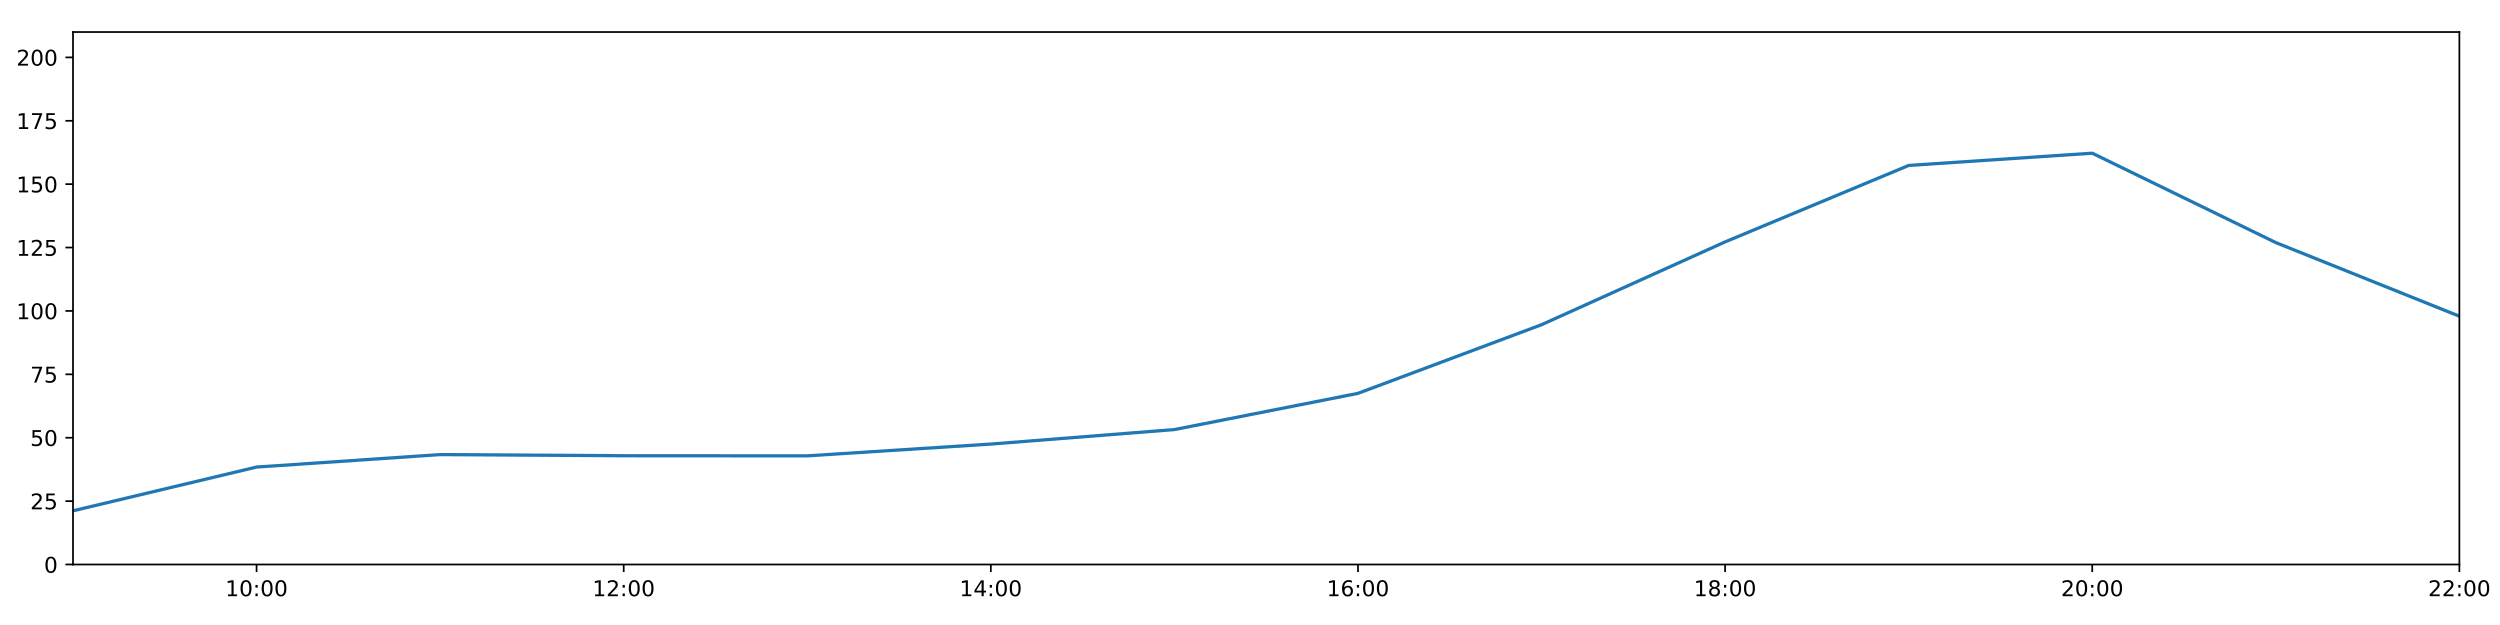
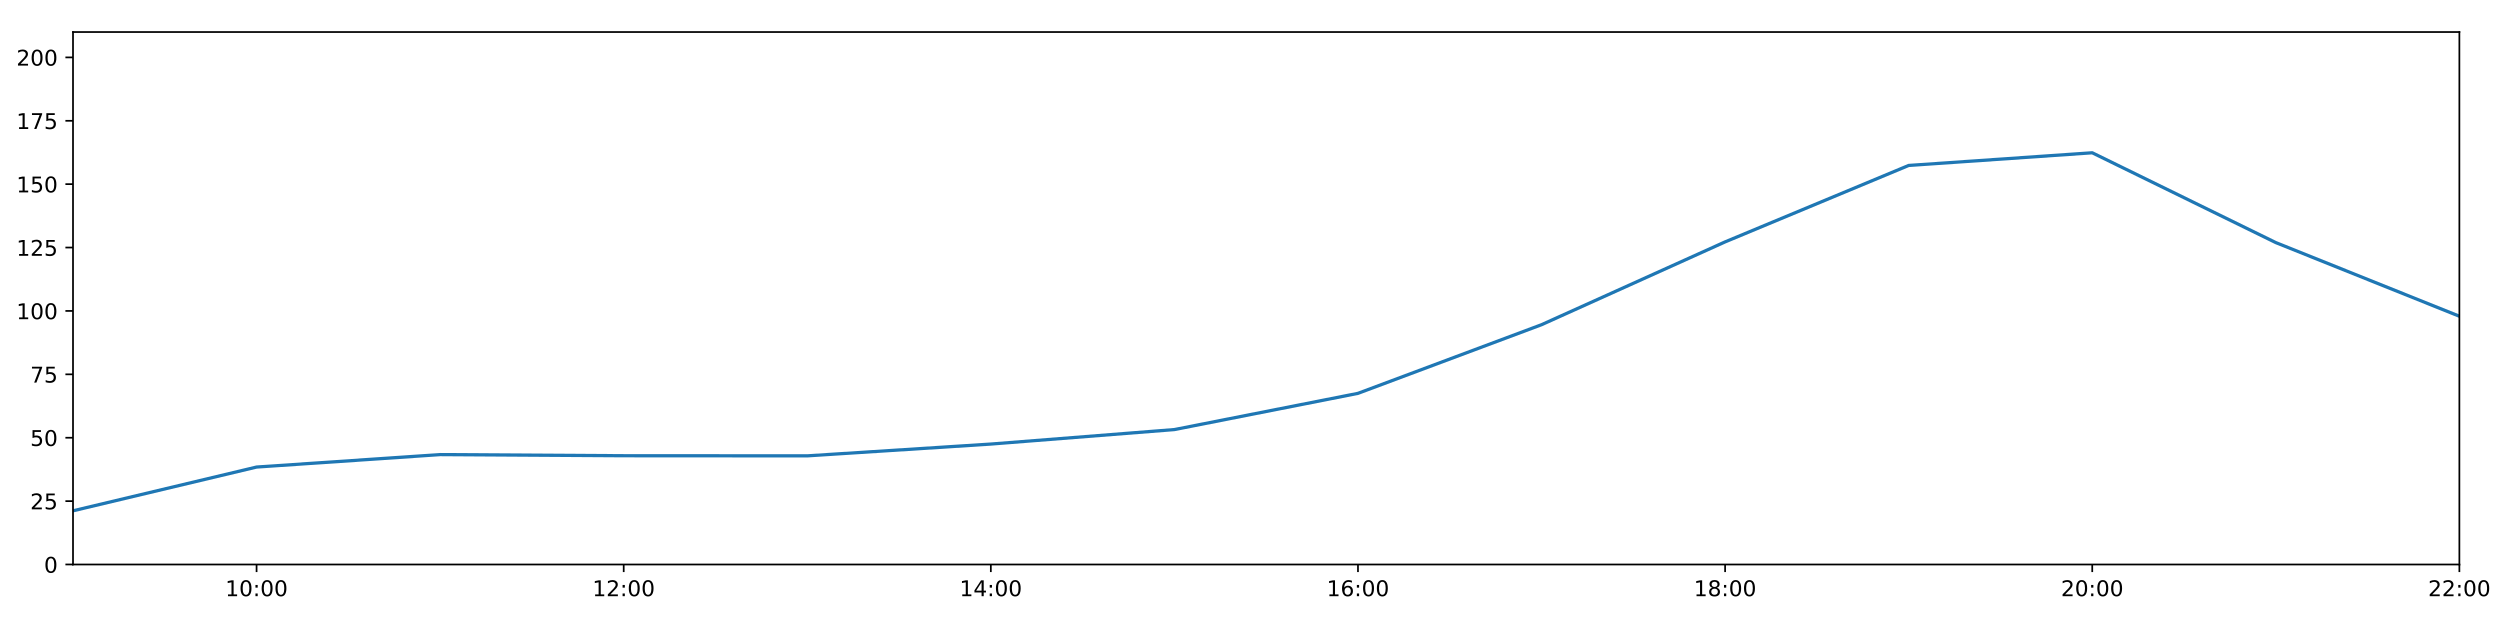
<svg xmlns="http://www.w3.org/2000/svg" xmlns:xlink="http://www.w3.org/1999/xlink" height="288pt" version="1.1" viewBox="0 0 1152 288" width="1152pt">
  <defs>
    <style type="text/css">
*{stroke-linecap:butt;stroke-linejoin:round;}
  </style>
  </defs>
  <g id="figure_1">
    <g id="patch_1">
      <path d="M 0 288  L 1152 288  L 1152 0  L 0 0  z " style="fill:#ffffff;" />
    </g>
    <g id="axes_1">
      <g id="patch_2">
        <path d="M 33.64 260.12  L 1133.28 260.12  L 1133.28 14.76  L 33.64 14.76  z " style="fill:#ffffff;" />
      </g>
      <g id="matplotlib.axis_1">
        <g id="xtick_1">
          <g id="line2d_1">
            <defs>
-               <path d="M 0 0  L 0 3.5  " id="m47cd072876" style="stroke:#000000;stroke-width:0.8;" />
-             </defs>
-             <g>
-               <use style="stroke:#000000;stroke-width:0.8;" x="118.228" xlink:href="#m47cd072876" y="260.12" />
+               <path d="M 0 0  L 0 3.5  " id="mb6899556a0" style="stroke:#000000;stroke-width:0.8;" />
+             </defs>
+             <g>
+               <use style="stroke:#000000;stroke-width:0.8;" x="118.228" xlink:href="#mb6899556a0" y="260.12" />
            </g>
          </g>
          <g id="text_1">
            <defs>
              <path d="M 12.406 8.297  L 28.516 8.297  L 28.516 63.922  L 10.984 60.406  L 10.984 69.391  L 28.422 72.906  L 38.281 72.906  L 38.281 8.297  L 54.391 8.297  L 54.391 0  L 12.406 0  z " id="DejaVuSans-49" />
              <path d="M 31.781 66.406  Q 24.172 66.406 20.328 58.906  Q 16.5 51.422 16.5 36.375  Q 16.5 21.391 20.328 13.891  Q 24.172 6.391 31.781 6.391  Q 39.453 6.391 43.281 13.891  Q 47.125 21.391 47.125 36.375  Q 47.125 51.422 43.281 58.906  Q 39.453 66.406 31.781 66.406  z M 31.781 74.219  Q 44.047 74.219 50.516 64.516  Q 56.984 54.828 56.984 36.375  Q 56.984 17.969 50.516 8.266  Q 44.047 -1.422 31.781 -1.422  Q 19.531 -1.422 13.062 8.266  Q 6.594 17.969 6.594 36.375  Q 6.594 54.828 13.062 64.516  Q 19.531 74.219 31.781 74.219  z " id="DejaVuSans-48" />
              <path d="M 11.719 12.406  L 22.016 12.406  L 22.016 0  L 11.719 0  z M 11.719 51.703  L 22.016 51.703  L 22.016 39.312  L 11.719 39.312  z " id="DejaVuSans-58" />
            </defs>
            <g transform="translate(103.8183 274.7184)scale(0.1 -0.1)">
              <use xlink:href="#DejaVuSans-49" />
              <use x="63.623" xlink:href="#DejaVuSans-48" />
              <use x="127.246" xlink:href="#DejaVuSans-58" />
              <use x="160.938" xlink:href="#DejaVuSans-48" />
              <use x="224.561" xlink:href="#DejaVuSans-48" />
            </g>
          </g>
        </g>
        <g id="xtick_2">
          <g id="line2d_2">
            <g>
-               <use style="stroke:#000000;stroke-width:0.8;" x="287.403" xlink:href="#m47cd072876" y="260.12" />
+               <use style="stroke:#000000;stroke-width:0.8;" x="287.403" xlink:href="#mb6899556a0" y="260.12" />
            </g>
          </g>
          <g id="text_2">
            <defs>
              <path d="M 19.188 8.297  L 53.609 8.297  L 53.609 0  L 7.328 0  L 7.328 8.297  Q 12.938 14.109 22.625 23.891  Q 32.328 33.688 34.812 36.531  Q 39.547 41.844 41.422 45.531  Q 43.312 49.219 43.312 52.781  Q 43.312 58.594 39.234 62.25  Q 35.156 65.922 28.609 65.922  Q 23.969 65.922 18.812 64.312  Q 13.672 62.703 7.812 59.422  L 7.812 69.391  Q 13.766 71.781 18.938 73  Q 24.125 74.219 28.422 74.219  Q 39.75 74.219 46.484 68.547  Q 53.219 62.891 53.219 53.422  Q 53.219 48.922 51.531 44.891  Q 49.859 40.875 45.406 35.406  Q 44.188 33.984 37.641 27.219  Q 31.109 20.453 19.188 8.297  z " id="DejaVuSans-50" />
            </defs>
            <g transform="translate(272.9937 274.7184)scale(0.1 -0.1)">
              <use xlink:href="#DejaVuSans-49" />
              <use x="63.623" xlink:href="#DejaVuSans-50" />
              <use x="127.246" xlink:href="#DejaVuSans-58" />
              <use x="160.938" xlink:href="#DejaVuSans-48" />
              <use x="224.561" xlink:href="#DejaVuSans-48" />
            </g>
          </g>
        </g>
        <g id="xtick_3">
          <g id="line2d_3">
            <g>
-               <use style="stroke:#000000;stroke-width:0.8;" x="456.578" xlink:href="#m47cd072876" y="260.12" />
+               <use style="stroke:#000000;stroke-width:0.8;" x="456.578" xlink:href="#mb6899556a0" y="260.12" />
            </g>
          </g>
          <g id="text_3">
            <defs>
              <path d="M 37.797 64.312  L 12.891 25.391  L 37.797 25.391  z M 35.203 72.906  L 47.609 72.906  L 47.609 25.391  L 58.016 25.391  L 58.016 17.188  L 47.609 17.188  L 47.609 0  L 37.797 0  L 37.797 17.188  L 4.891 17.188  L 4.891 26.703  z " id="DejaVuSans-52" />
            </defs>
            <g transform="translate(442.1691 274.7184)scale(0.1 -0.1)">
              <use xlink:href="#DejaVuSans-49" />
              <use x="63.623" xlink:href="#DejaVuSans-52" />
              <use x="127.246" xlink:href="#DejaVuSans-58" />
              <use x="160.938" xlink:href="#DejaVuSans-48" />
              <use x="224.561" xlink:href="#DejaVuSans-48" />
            </g>
          </g>
        </g>
        <g id="xtick_4">
          <g id="line2d_4">
            <g>
-               <use style="stroke:#000000;stroke-width:0.8;" x="625.754" xlink:href="#m47cd072876" y="260.12" />
+               <use style="stroke:#000000;stroke-width:0.8;" x="625.754" xlink:href="#mb6899556a0" y="260.12" />
            </g>
          </g>
          <g id="text_4">
            <defs>
              <path d="M 33.016 40.375  Q 26.375 40.375 22.484 35.828  Q 18.609 31.297 18.609 23.391  Q 18.609 15.531 22.484 10.953  Q 26.375 6.391 33.016 6.391  Q 39.656 6.391 43.531 10.953  Q 47.406 15.531 47.406 23.391  Q 47.406 31.297 43.531 35.828  Q 39.656 40.375 33.016 40.375  z M 52.594 71.297  L 52.594 62.312  Q 48.875 64.062 45.094 64.984  Q 41.312 65.922 37.594 65.922  Q 27.828 65.922 22.672 59.328  Q 17.531 52.734 16.797 39.406  Q 19.672 43.656 24.016 45.922  Q 28.375 48.188 33.594 48.188  Q 44.578 48.188 50.953 41.516  Q 57.328 34.859 57.328 23.391  Q 57.328 12.156 50.688 5.359  Q 44.047 -1.422 33.016 -1.422  Q 20.359 -1.422 13.672 8.266  Q 6.984 17.969 6.984 36.375  Q 6.984 53.656 15.188 63.938  Q 23.391 74.219 37.203 74.219  Q 40.922 74.219 44.703 73.484  Q 48.484 72.75 52.594 71.297  z " id="DejaVuSans-54" />
            </defs>
            <g transform="translate(611.3445 274.7184)scale(0.1 -0.1)">
              <use xlink:href="#DejaVuSans-49" />
              <use x="63.623" xlink:href="#DejaVuSans-54" />
              <use x="127.246" xlink:href="#DejaVuSans-58" />
              <use x="160.938" xlink:href="#DejaVuSans-48" />
              <use x="224.561" xlink:href="#DejaVuSans-48" />
            </g>
          </g>
        </g>
        <g id="xtick_5">
          <g id="line2d_5">
            <g>
-               <use style="stroke:#000000;stroke-width:0.8;" x="794.929" xlink:href="#m47cd072876" y="260.12" />
+               <use style="stroke:#000000;stroke-width:0.8;" x="794.929" xlink:href="#mb6899556a0" y="260.12" />
            </g>
          </g>
          <g id="text_5">
            <defs>
              <path d="M 31.781 34.625  Q 24.75 34.625 20.719 30.859  Q 16.703 27.094 16.703 20.516  Q 16.703 13.922 20.719 10.156  Q 24.75 6.391 31.781 6.391  Q 38.812 6.391 42.859 10.172  Q 46.922 13.969 46.922 20.516  Q 46.922 27.094 42.891 30.859  Q 38.875 34.625 31.781 34.625  z M 21.922 38.812  Q 15.578 40.375 12.031 44.719  Q 8.5 49.078 8.5 55.328  Q 8.5 64.062 14.719 69.141  Q 20.953 74.219 31.781 74.219  Q 42.672 74.219 48.875 69.141  Q 55.078 64.062 55.078 55.328  Q 55.078 49.078 51.531 44.719  Q 48 40.375 41.703 38.812  Q 48.828 37.156 52.797 32.312  Q 56.781 27.484 56.781 20.516  Q 56.781 9.906 50.312 4.234  Q 43.844 -1.422 31.781 -1.422  Q 19.734 -1.422 13.25 4.234  Q 6.781 9.906 6.781 20.516  Q 6.781 27.484 10.781 32.312  Q 14.797 37.156 21.922 38.812  z M 18.312 54.391  Q 18.312 48.734 21.844 45.562  Q 25.391 42.391 31.781 42.391  Q 38.141 42.391 41.719 45.562  Q 45.312 48.734 45.312 54.391  Q 45.312 60.062 41.719 63.234  Q 38.141 66.406 31.781 66.406  Q 25.391 66.406 21.844 63.234  Q 18.312 60.062 18.312 54.391  z " id="DejaVuSans-56" />
            </defs>
            <g transform="translate(780.5199 274.7184)scale(0.1 -0.1)">
              <use xlink:href="#DejaVuSans-49" />
              <use x="63.623" xlink:href="#DejaVuSans-56" />
              <use x="127.246" xlink:href="#DejaVuSans-58" />
              <use x="160.938" xlink:href="#DejaVuSans-48" />
              <use x="224.561" xlink:href="#DejaVuSans-48" />
            </g>
          </g>
        </g>
        <g id="xtick_6">
          <g id="line2d_6">
            <g>
-               <use style="stroke:#000000;stroke-width:0.8;" x="964.105" xlink:href="#m47cd072876" y="260.12" />
+               <use style="stroke:#000000;stroke-width:0.8;" x="964.105" xlink:href="#mb6899556a0" y="260.12" />
            </g>
          </g>
          <g id="text_6">
            <g transform="translate(949.6952 274.7184)scale(0.1 -0.1)">
              <use xlink:href="#DejaVuSans-50" />
              <use x="63.623" xlink:href="#DejaVuSans-48" />
              <use x="127.246" xlink:href="#DejaVuSans-58" />
              <use x="160.938" xlink:href="#DejaVuSans-48" />
              <use x="224.561" xlink:href="#DejaVuSans-48" />
            </g>
          </g>
        </g>
        <g id="xtick_7">
          <g id="line2d_7">
            <g>
-               <use style="stroke:#000000;stroke-width:0.8;" x="1133.28" xlink:href="#m47cd072876" y="260.12" />
+               <use style="stroke:#000000;stroke-width:0.8;" x="1133.28" xlink:href="#mb6899556a0" y="260.12" />
            </g>
          </g>
          <g id="text_7">
            <g transform="translate(1118.871 274.7184)scale(0.1 -0.1)">
              <use xlink:href="#DejaVuSans-50" />
              <use x="63.623" xlink:href="#DejaVuSans-50" />
              <use x="127.246" xlink:href="#DejaVuSans-58" />
              <use x="160.938" xlink:href="#DejaVuSans-48" />
              <use x="224.561" xlink:href="#DejaVuSans-48" />
            </g>
          </g>
        </g>
      </g>
      <g id="matplotlib.axis_2">
        <g id="ytick_1">
          <g id="line2d_8">
            <defs>
-               <path d="M 0 0  L -3.5 0  " id="m95e98de950" style="stroke:#000000;stroke-width:0.8;" />
-             </defs>
-             <g>
-               <use style="stroke:#000000;stroke-width:0.8;" x="33.64" xlink:href="#m95e98de950" y="260.12" />
+               <path d="M 0 0  L -3.5 0  " id="mabed52aa99" style="stroke:#000000;stroke-width:0.8;" />
+             </defs>
+             <g>
+               <use style="stroke:#000000;stroke-width:0.8;" x="33.64" xlink:href="#mabed52aa99" y="260.12" />
            </g>
          </g>
          <g id="text_8">
            <g transform="translate(20.2775 263.9192)scale(0.1 -0.1)">
              <use xlink:href="#DejaVuSans-48" />
            </g>
          </g>
        </g>
        <g id="ytick_2">
          <g id="line2d_9">
            <g>
-               <use style="stroke:#000000;stroke-width:0.8;" x="33.64" xlink:href="#m95e98de950" y="230.91" />
+               <use style="stroke:#000000;stroke-width:0.8;" x="33.64" xlink:href="#mabed52aa99" y="230.91" />
            </g>
          </g>
          <g id="text_9">
            <defs>
              <path d="M 10.797 72.906  L 49.516 72.906  L 49.516 64.594  L 19.828 64.594  L 19.828 46.734  Q 21.969 47.469 24.109 47.828  Q 26.266 48.188 28.422 48.188  Q 40.625 48.188 47.75 41.5  Q 54.891 34.812 54.891 23.391  Q 54.891 11.625 47.562 5.094  Q 40.234 -1.422 26.906 -1.422  Q 22.312 -1.422 17.547 -0.641  Q 12.797 0.141 7.719 1.703  L 7.719 11.625  Q 12.109 9.234 16.797 8.062  Q 21.484 6.891 26.703 6.891  Q 35.156 6.891 40.078 11.328  Q 45.016 15.766 45.016 23.391  Q 45.016 31 40.078 35.438  Q 35.156 39.891 26.703 39.891  Q 22.75 39.891 18.812 39.016  Q 14.891 38.141 10.797 36.281  z " id="DejaVuSans-53" />
            </defs>
            <g transform="translate(13.915 234.7097)scale(0.1 -0.1)">
              <use xlink:href="#DejaVuSans-50" />
              <use x="63.623" xlink:href="#DejaVuSans-53" />
            </g>
          </g>
        </g>
        <g id="ytick_3">
          <g id="line2d_10">
            <g>
-               <use style="stroke:#000000;stroke-width:0.8;" x="33.64" xlink:href="#m95e98de950" y="201.701" />
+               <use style="stroke:#000000;stroke-width:0.8;" x="33.64" xlink:href="#mabed52aa99" y="201.701" />
            </g>
          </g>
          <g id="text_10">
            <g transform="translate(13.915 205.5002)scale(0.1 -0.1)">
              <use xlink:href="#DejaVuSans-53" />
              <use x="63.623" xlink:href="#DejaVuSans-48" />
            </g>
          </g>
        </g>
        <g id="ytick_4">
          <g id="line2d_11">
            <g>
-               <use style="stroke:#000000;stroke-width:0.8;" x="33.64" xlink:href="#m95e98de950" y="172.491" />
+               <use style="stroke:#000000;stroke-width:0.8;" x="33.64" xlink:href="#mabed52aa99" y="172.491" />
            </g>
          </g>
          <g id="text_11">
            <defs>
              <path d="M 8.203 72.906  L 55.078 72.906  L 55.078 68.703  L 28.609 0  L 18.312 0  L 43.219 64.594  L 8.203 64.594  z " id="DejaVuSans-55" />
            </defs>
            <g transform="translate(13.915 176.2906)scale(0.1 -0.1)">
              <use xlink:href="#DejaVuSans-55" />
              <use x="63.623" xlink:href="#DejaVuSans-53" />
            </g>
          </g>
        </g>
        <g id="ytick_5">
          <g id="line2d_12">
            <g>
-               <use style="stroke:#000000;stroke-width:0.8;" x="33.64" xlink:href="#m95e98de950" y="143.282" />
+               <use style="stroke:#000000;stroke-width:0.8;" x="33.64" xlink:href="#mabed52aa99" y="143.282" />
            </g>
          </g>
          <g id="text_12">
            <g transform="translate(7.5525 147.0811)scale(0.1 -0.1)">
              <use xlink:href="#DejaVuSans-49" />
              <use x="63.623" xlink:href="#DejaVuSans-48" />
              <use x="127.246" xlink:href="#DejaVuSans-48" />
            </g>
          </g>
        </g>
        <g id="ytick_6">
          <g id="line2d_13">
            <g>
-               <use style="stroke:#000000;stroke-width:0.8;" x="33.64" xlink:href="#m95e98de950" y="114.072" />
+               <use style="stroke:#000000;stroke-width:0.8;" x="33.64" xlink:href="#mabed52aa99" y="114.072" />
            </g>
          </g>
          <g id="text_13">
            <g transform="translate(7.5525 117.8716)scale(0.1 -0.1)">
              <use xlink:href="#DejaVuSans-49" />
              <use x="63.623" xlink:href="#DejaVuSans-50" />
              <use x="127.246" xlink:href="#DejaVuSans-53" />
            </g>
          </g>
        </g>
        <g id="ytick_7">
          <g id="line2d_14">
            <g>
-               <use style="stroke:#000000;stroke-width:0.8;" x="33.64" xlink:href="#m95e98de950" y="84.863" />
+               <use style="stroke:#000000;stroke-width:0.8;" x="33.64" xlink:href="#mabed52aa99" y="84.863" />
            </g>
          </g>
          <g id="text_14">
            <g transform="translate(7.5525 88.66208)scale(0.1 -0.1)">
              <use xlink:href="#DejaVuSans-49" />
              <use x="63.623" xlink:href="#DejaVuSans-53" />
              <use x="127.246" xlink:href="#DejaVuSans-48" />
            </g>
          </g>
        </g>
        <g id="ytick_8">
          <g id="line2d_15">
            <g>
-               <use style="stroke:#000000;stroke-width:0.8;" x="33.64" xlink:href="#m95e98de950" y="55.653" />
+               <use style="stroke:#000000;stroke-width:0.8;" x="33.64" xlink:href="#mabed52aa99" y="55.653" />
            </g>
          </g>
          <g id="text_15">
            <g transform="translate(7.5525 59.45255)scale(0.1 -0.1)">
              <use xlink:href="#DejaVuSans-49" />
              <use x="63.623" xlink:href="#DejaVuSans-55" />
              <use x="127.246" xlink:href="#DejaVuSans-53" />
            </g>
          </g>
        </g>
        <g id="ytick_9">
          <g id="line2d_16">
            <g>
-               <use style="stroke:#000000;stroke-width:0.8;" x="33.64" xlink:href="#m95e98de950" y="26.444" />
+               <use style="stroke:#000000;stroke-width:0.8;" x="33.64" xlink:href="#mabed52aa99" y="26.444" />
            </g>
          </g>
          <g id="text_16">
            <g transform="translate(7.5525 30.24303)scale(0.1 -0.1)">
              <use xlink:href="#DejaVuSans-50" />
              <use x="63.623" xlink:href="#DejaVuSans-48" />
              <use x="127.246" xlink:href="#DejaVuSans-48" />
            </g>
          </g>
        </g>
      </g>
      <g id="line2d_17">
-         <path clip-path="url(#p8fce5aef97)" d="M 33.64 235.375  L 118.228 215.215  L 202.815 209.477  L 287.403 210  L 371.991 210.059  L 456.578 204.622  L 541.166 197.945  L 625.754 181.254  L 710.342 149.625  L 794.929 111.463  L 879.517 76.241  L 964.105 70.592  L 1048.692 111.789  L 1133.28 145.72  " style="fill:none;stroke:#1f77b4;stroke-linecap:square;stroke-width:1.5;" />
+         <path clip-path="url(#pa827c2a4d8)" d="M 33.64 235.375  L 118.228 215.215  L 202.815 209.477  L 287.403 210  L 371.991 210.059  L 456.578 204.622  L 541.166 197.945  L 625.754 181.254  L 710.342 149.625  L 794.929 111.463  L 879.517 76.241  L 964.105 70.399  L 1048.692 111.789  L 1133.28 145.72  " style="fill:none;stroke:#1f77b4;stroke-linecap:square;stroke-width:1.5;" />
      </g>
      <g id="patch_3">
        <path d="M 33.64 260.12  L 33.64 14.76  " style="fill:none;stroke:#000000;stroke-linecap:square;stroke-linejoin:miter;stroke-width:0.8;" />
      </g>
      <g id="patch_4">
        <path d="M 1133.28 260.12  L 1133.28 14.76  " style="fill:none;stroke:#000000;stroke-linecap:square;stroke-linejoin:miter;stroke-width:0.8;" />
      </g>
      <g id="patch_5">
        <path d="M 33.64 260.12  L 1133.28 260.12  " style="fill:none;stroke:#000000;stroke-linecap:square;stroke-linejoin:miter;stroke-width:0.8;" />
      </g>
      <g id="patch_6">
        <path d="M 33.64 14.76  L 1133.28 14.76  " style="fill:none;stroke:#000000;stroke-linecap:square;stroke-linejoin:miter;stroke-width:0.8;" />
      </g>
    </g>
  </g>
  <defs>
-     <clipPath id="p8fce5aef97">
+     <clipPath id="pa827c2a4d8">
      <rect height="245.36" width="1099.64" x="33.64" y="14.76" />
    </clipPath>
  </defs>
</svg>
